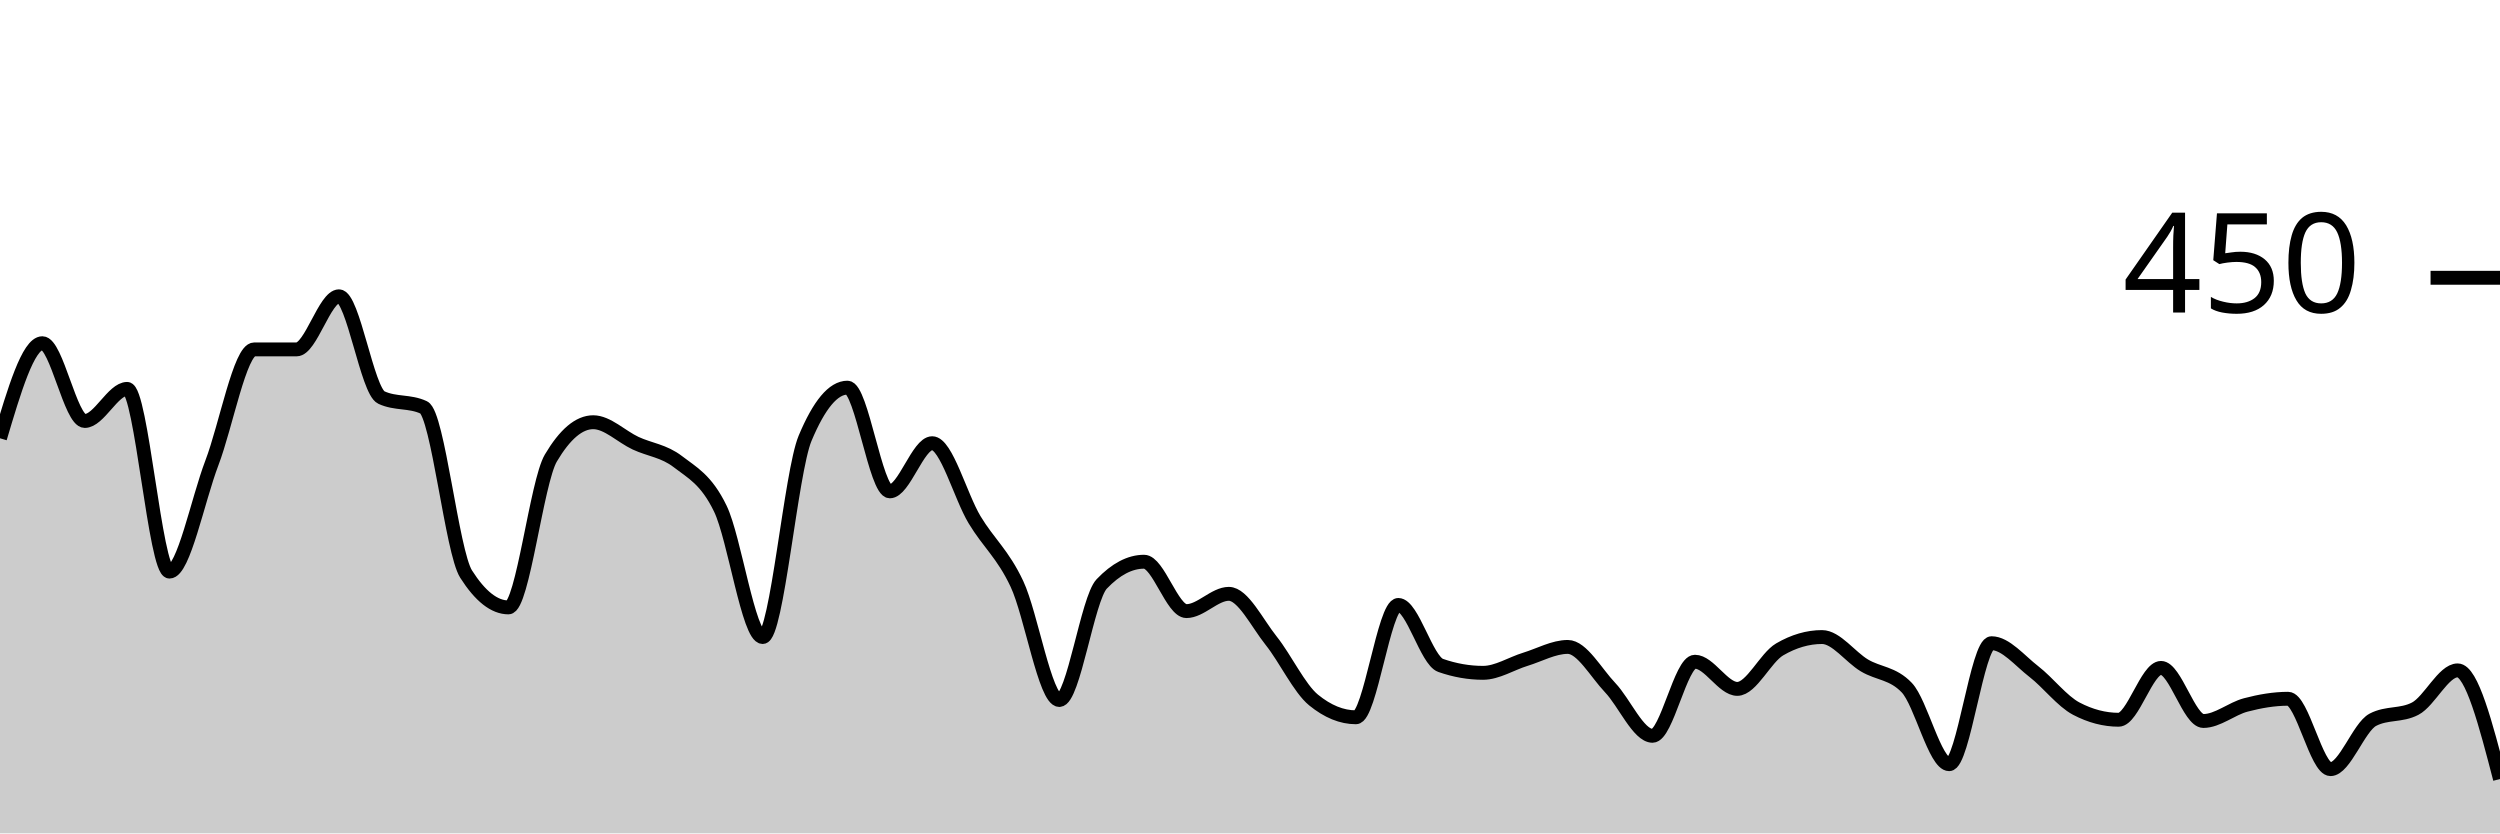
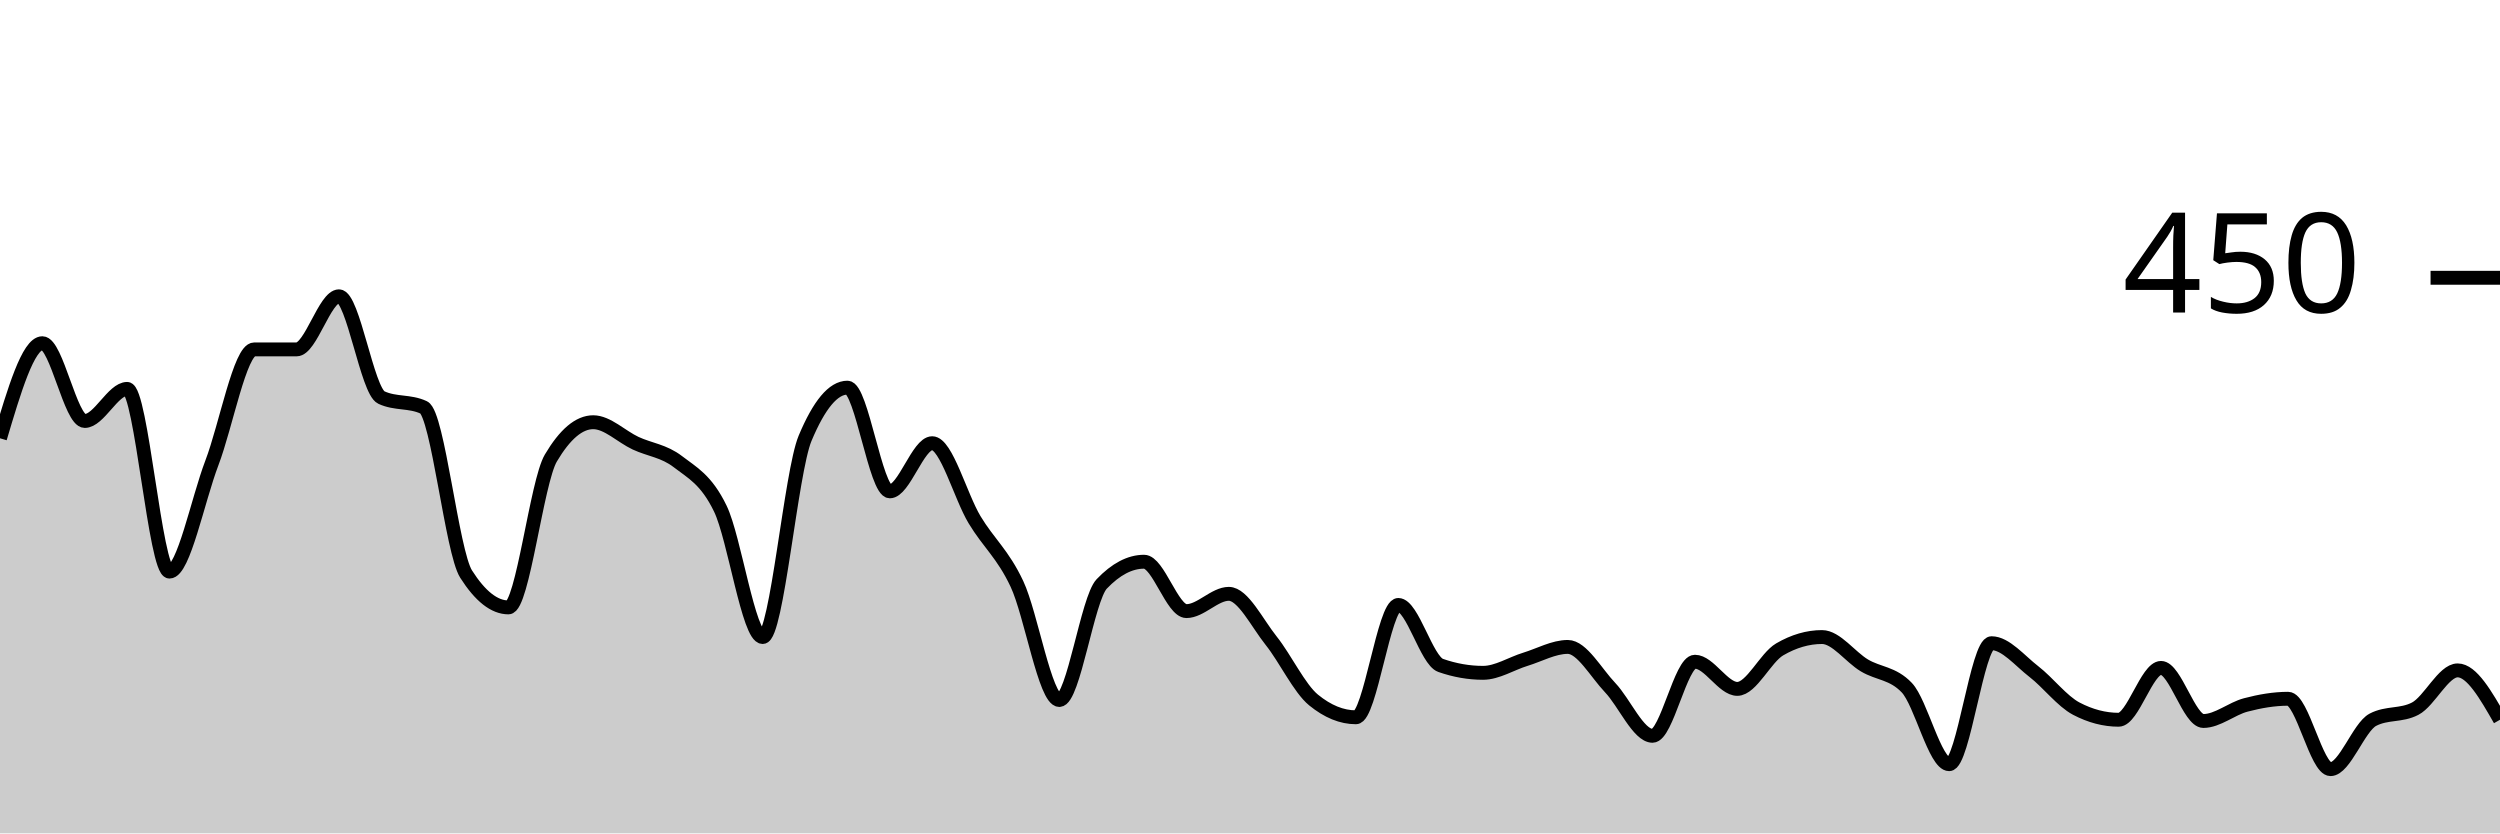
<svg xmlns="http://www.w3.org/2000/svg" viewBox="0 0 180 60">
  <g transform="translate(0,20)">
-     <path class="area" fill="rgba(0, 0, 0, 0.2)" d="M0,11.556C1.017,8.133,2.034,4.711,3.051,4.711C4.068,4.711,5.085,10.311,6.102,10.311C7.119,10.311,8.136,8,9.153,8C10.169,8,11.186,21.156,12.203,21.156C13.22,21.156,14.237,16,15.254,13.333C16.271,10.667,17.288,5.156,18.305,5.156C19.322,5.156,20.339,5.156,21.356,5.156C22.373,5.156,23.39,1.333,24.407,1.333C25.424,1.333,26.441,8.148,27.458,8.622C28.475,9.096,29.492,8.859,30.508,9.333C31.525,9.807,32.542,19.733,33.559,21.333C34.576,22.933,35.593,23.733,36.61,23.733C37.627,23.733,38.644,14.696,39.661,12.978C40.678,11.259,41.695,10.4,42.712,10.4C43.729,10.4,44.746,11.437,45.763,11.911C46.78,12.385,47.797,12.459,48.814,13.244C49.831,14.03,50.847,14.519,51.864,16.622C52.881,18.726,53.898,25.867,54.915,25.867C55.932,25.867,56.949,13.985,57.966,11.556C58.983,9.126,60,7.911,61.017,7.911C62.034,7.911,63.051,15.378,64.068,15.378C65.085,15.378,66.102,11.911,67.119,11.911C68.136,11.911,69.153,15.733,70.169,17.422C71.186,19.111,72.203,19.881,73.22,22.044C74.237,24.207,75.254,30.4,76.271,30.4C77.288,30.4,78.305,23.111,79.322,22.044C80.339,20.978,81.356,20.444,82.373,20.444C83.39,20.444,84.407,24,85.424,24C86.441,24,87.458,22.756,88.475,22.756C89.492,22.756,90.508,24.859,91.525,26.133C92.542,27.407,93.559,29.57,94.576,30.4C95.593,31.23,96.61,31.644,97.627,31.644C98.644,31.644,99.661,23.556,100.678,23.556C101.695,23.556,102.712,27.556,103.729,27.911C104.746,28.267,105.763,28.444,106.78,28.444C107.797,28.444,108.814,27.778,109.831,27.467C110.847,27.156,111.864,26.578,112.881,26.578C113.898,26.578,114.915,28.444,115.932,29.511C116.949,30.578,117.966,32.978,118.983,32.978C120,32.978,121.017,27.644,122.034,27.644C123.051,27.644,124.068,29.6,125.085,29.6C126.102,29.6,127.119,27.348,128.136,26.756C129.153,26.163,130.169,25.867,131.186,25.867C132.203,25.867,133.22,27.304,134.237,27.911C135.254,28.519,136.271,28.444,137.288,29.511C138.305,30.578,139.322,35.022,140.339,35.022C141.356,35.022,142.373,26.311,143.39,26.311C144.407,26.311,145.424,27.57,146.441,28.356C147.458,29.141,148.475,30.489,149.492,31.022C150.508,31.556,151.525,31.822,152.542,31.822C153.559,31.822,154.576,28.089,155.593,28.089C156.61,28.089,157.627,31.911,158.644,31.911C159.661,31.911,160.678,31.022,161.695,30.756C162.712,30.489,163.729,30.311,164.746,30.311C165.763,30.311,166.78,35.378,167.797,35.378C168.814,35.378,169.831,32.356,170.847,31.822C171.864,31.289,172.881,31.556,173.898,31.022C174.915,30.489,175.932,28.267,176.949,28.267C177.966,28.267,178.983,32.178,180,36.089L180,40C178.983,40,177.966,40,176.949,40C175.932,40,174.915,40,173.898,40C172.881,40,171.864,40,170.847,40C169.831,40,168.814,40,167.797,40C166.78,40,165.763,40,164.746,40C163.729,40,162.712,40,161.695,40C160.678,40,159.661,40,158.644,40C157.627,40,156.61,40,155.593,40C154.576,40,153.559,40,152.542,40C151.525,40,150.508,40,149.492,40C148.475,40,147.458,40,146.441,40C145.424,40,144.407,40,143.39,40C142.373,40,141.356,40,140.339,40C139.322,40,138.305,40,137.288,40C136.271,40,135.254,40,134.237,40C133.22,40,132.203,40,131.186,40C130.169,40,129.153,40,128.136,40C127.119,40,126.102,40,125.085,40C124.068,40,123.051,40,122.034,40C121.017,40,120,40,118.983,40C117.966,40,116.949,40,115.932,40C114.915,40,113.898,40,112.881,40C111.864,40,110.847,40,109.831,40C108.814,40,107.797,40,106.78,40C105.763,40,104.746,40,103.729,40C102.712,40,101.695,40,100.678,40C99.661,40,98.644,40,97.627,40C96.61,40,95.593,40,94.576,40C93.559,40,92.542,40,91.525,40C90.508,40,89.492,40,88.475,40C87.458,40,86.441,40,85.424,40C84.407,40,83.39,40,82.373,40C81.356,40,80.339,40,79.322,40C78.305,40,77.288,40,76.271,40C75.254,40,74.237,40,73.22,40C72.203,40,71.186,40,70.169,40C69.153,40,68.136,40,67.119,40C66.102,40,65.085,40,64.068,40C63.051,40,62.034,40,61.017,40C60,40,58.983,40,57.966,40C56.949,40,55.932,40,54.915,40C53.898,40,52.881,40,51.864,40C50.847,40,49.831,40,48.814,40C47.797,40,46.78,40,45.763,40C44.746,40,43.729,40,42.712,40C41.695,40,40.678,40,39.661,40C38.644,40,37.627,40,36.61,40C35.593,40,34.576,40,33.559,40C32.542,40,31.525,40,30.508,40C29.492,40,28.475,40,27.458,40C26.441,40,25.424,40,24.407,40C23.39,40,22.373,40,21.356,40C20.339,40,19.322,40,18.305,40C17.288,40,16.271,40,15.254,40C14.237,40,13.22,40,12.203,40C11.186,40,10.169,40,9.153,40C8.136,40,7.119,40,6.102,40C5.085,40,4.068,40,3.051,40C2.034,40,1.017,40,0,40Z" />
-     <path class="line" stroke="black" fill="none" d="M0,11.556C1.017,8.133,2.034,4.711,3.051,4.711C4.068,4.711,5.085,10.311,6.102,10.311C7.119,10.311,8.136,8,9.153,8C10.169,8,11.186,21.156,12.203,21.156C13.22,21.156,14.237,16,15.254,13.333C16.271,10.667,17.288,5.156,18.305,5.156C19.322,5.156,20.339,5.156,21.356,5.156C22.373,5.156,23.39,1.333,24.407,1.333C25.424,1.333,26.441,8.148,27.458,8.622C28.475,9.096,29.492,8.859,30.508,9.333C31.525,9.807,32.542,19.733,33.559,21.333C34.576,22.933,35.593,23.733,36.61,23.733C37.627,23.733,38.644,14.696,39.661,12.978C40.678,11.259,41.695,10.4,42.712,10.4C43.729,10.4,44.746,11.437,45.763,11.911C46.78,12.385,47.797,12.459,48.814,13.244C49.831,14.03,50.847,14.519,51.864,16.622C52.881,18.726,53.898,25.867,54.915,25.867C55.932,25.867,56.949,13.985,57.966,11.556C58.983,9.126,60,7.911,61.017,7.911C62.034,7.911,63.051,15.378,64.068,15.378C65.085,15.378,66.102,11.911,67.119,11.911C68.136,11.911,69.153,15.733,70.169,17.422C71.186,19.111,72.203,19.881,73.22,22.044C74.237,24.207,75.254,30.4,76.271,30.4C77.288,30.4,78.305,23.111,79.322,22.044C80.339,20.978,81.356,20.444,82.373,20.444C83.39,20.444,84.407,24,85.424,24C86.441,24,87.458,22.756,88.475,22.756C89.492,22.756,90.508,24.859,91.525,26.133C92.542,27.407,93.559,29.57,94.576,30.4C95.593,31.23,96.61,31.644,97.627,31.644C98.644,31.644,99.661,23.556,100.678,23.556C101.695,23.556,102.712,27.556,103.729,27.911C104.746,28.267,105.763,28.444,106.78,28.444C107.797,28.444,108.814,27.778,109.831,27.467C110.847,27.156,111.864,26.578,112.881,26.578C113.898,26.578,114.915,28.444,115.932,29.511C116.949,30.578,117.966,32.978,118.983,32.978C120,32.978,121.017,27.644,122.034,27.644C123.051,27.644,124.068,29.6,125.085,29.6C126.102,29.6,127.119,27.348,128.136,26.756C129.153,26.163,130.169,25.867,131.186,25.867C132.203,25.867,133.22,27.304,134.237,27.911C135.254,28.519,136.271,28.444,137.288,29.511C138.305,30.578,139.322,35.022,140.339,35.022C141.356,35.022,142.373,26.311,143.39,26.311C144.407,26.311,145.424,27.57,146.441,28.356C147.458,29.141,148.475,30.489,149.492,31.022C150.508,31.556,151.525,31.822,152.542,31.822C153.559,31.822,154.576,28.089,155.593,28.089C156.61,28.089,157.627,31.911,158.644,31.911C159.661,31.911,160.678,31.022,161.695,30.756C162.712,30.489,163.729,30.311,164.746,30.311C165.763,30.311,166.78,35.378,167.797,35.378C168.814,35.378,169.831,32.356,170.847,31.822C171.864,31.289,172.881,31.556,173.898,31.022C174.915,30.489,175.932,28.267,176.949,28.267C177.966,28.267,178.983,32.178,180,36.089" />
+     <path class="area" fill="rgba(0, 0, 0, 0.2)" d="M0,11.556C1.017,8.133,2.034,4.711,3.051,4.711C4.068,4.711,5.085,10.311,6.102,10.311C7.119,10.311,8.136,8,9.153,8C10.169,8,11.186,21.156,12.203,21.156C13.22,21.156,14.237,16,15.254,13.333C16.271,10.667,17.288,5.156,18.305,5.156C19.322,5.156,20.339,5.156,21.356,5.156C22.373,5.156,23.39,1.333,24.407,1.333C25.424,1.333,26.441,8.148,27.458,8.622C28.475,9.096,29.492,8.859,30.508,9.333C31.525,9.807,32.542,19.733,33.559,21.333C34.576,22.933,35.593,23.733,36.61,23.733C37.627,23.733,38.644,14.696,39.661,12.978C40.678,11.259,41.695,10.4,42.712,10.4C43.729,10.4,44.746,11.437,45.763,11.911C46.78,12.385,47.797,12.459,48.814,13.244C49.831,14.03,50.847,14.519,51.864,16.622C52.881,18.726,53.898,25.867,54.915,25.867C55.932,25.867,56.949,13.985,57.966,11.556C58.983,9.126,60,7.911,61.017,7.911C62.034,7.911,63.051,15.378,64.068,15.378C65.085,15.378,66.102,11.911,67.119,11.911C68.136,11.911,69.153,15.733,70.169,17.422C71.186,19.111,72.203,19.881,73.22,22.044C74.237,24.207,75.254,30.4,76.271,30.4C77.288,30.4,78.305,23.111,79.322,22.044C80.339,20.978,81.356,20.444,82.373,20.444C83.39,20.444,84.407,24,85.424,24C86.441,24,87.458,22.756,88.475,22.756C89.492,22.756,90.508,24.859,91.525,26.133C92.542,27.407,93.559,29.57,94.576,30.4C95.593,31.23,96.61,31.644,97.627,31.644C98.644,31.644,99.661,23.556,100.678,23.556C101.695,23.556,102.712,27.556,103.729,27.911C104.746,28.267,105.763,28.444,106.78,28.444C107.797,28.444,108.814,27.778,109.831,27.467C110.847,27.156,111.864,26.578,112.881,26.578C113.898,26.578,114.915,28.444,115.932,29.511C116.949,30.578,117.966,32.978,118.983,32.978C120,32.978,121.017,27.644,122.034,27.644C123.051,27.644,124.068,29.6,125.085,29.6C126.102,29.6,127.119,27.348,128.136,26.756C129.153,26.163,130.169,25.867,131.186,25.867C132.203,25.867,133.22,27.304,134.237,27.911C135.254,28.519,136.271,28.444,137.288,29.511C138.305,30.578,139.322,35.022,140.339,35.022C141.356,35.022,142.373,26.311,143.39,26.311C144.407,26.311,145.424,27.57,146.441,28.356C147.458,29.141,148.475,30.489,149.492,31.022C150.508,31.556,151.525,31.822,152.542,31.822C153.559,31.822,154.576,28.089,155.593,28.089C156.61,28.089,157.627,31.911,158.644,31.911C159.661,31.911,160.678,31.022,161.695,30.756C162.712,30.489,163.729,30.311,164.746,30.311C165.763,30.311,166.78,35.378,167.797,35.378C168.814,35.378,169.831,32.356,170.847,31.822C171.864,31.289,172.881,31.556,173.898,31.022C174.915,30.489,175.932,28.267,176.949,28.267C177.966,28.267,178.983,30.044,180,31.822L180,40C178.983,40,177.966,40,176.949,40C175.932,40,174.915,40,173.898,40C172.881,40,171.864,40,170.847,40C169.831,40,168.814,40,167.797,40C166.78,40,165.763,40,164.746,40C163.729,40,162.712,40,161.695,40C160.678,40,159.661,40,158.644,40C157.627,40,156.61,40,155.593,40C154.576,40,153.559,40,152.542,40C151.525,40,150.508,40,149.492,40C148.475,40,147.458,40,146.441,40C145.424,40,144.407,40,143.39,40C142.373,40,141.356,40,140.339,40C139.322,40,138.305,40,137.288,40C136.271,40,135.254,40,134.237,40C133.22,40,132.203,40,131.186,40C130.169,40,129.153,40,128.136,40C127.119,40,126.102,40,125.085,40C124.068,40,123.051,40,122.034,40C121.017,40,120,40,118.983,40C117.966,40,116.949,40,115.932,40C114.915,40,113.898,40,112.881,40C111.864,40,110.847,40,109.831,40C108.814,40,107.797,40,106.78,40C105.763,40,104.746,40,103.729,40C102.712,40,101.695,40,100.678,40C99.661,40,98.644,40,97.627,40C96.61,40,95.593,40,94.576,40C93.559,40,92.542,40,91.525,40C90.508,40,89.492,40,88.475,40C87.458,40,86.441,40,85.424,40C84.407,40,83.39,40,82.373,40C81.356,40,80.339,40,79.322,40C78.305,40,77.288,40,76.271,40C75.254,40,74.237,40,73.22,40C72.203,40,71.186,40,70.169,40C69.153,40,68.136,40,67.119,40C66.102,40,65.085,40,64.068,40C63.051,40,62.034,40,61.017,40C60,40,58.983,40,57.966,40C56.949,40,55.932,40,54.915,40C53.898,40,52.881,40,51.864,40C50.847,40,49.831,40,48.814,40C47.797,40,46.78,40,45.763,40C44.746,40,43.729,40,42.712,40C41.695,40,40.678,40,39.661,40C38.644,40,37.627,40,36.61,40C35.593,40,34.576,40,33.559,40C32.542,40,31.525,40,30.508,40C29.492,40,28.475,40,27.458,40C26.441,40,25.424,40,24.407,40C23.39,40,22.373,40,21.356,40C20.339,40,19.322,40,18.305,40C17.288,40,16.271,40,15.254,40C14.237,40,13.22,40,12.203,40C11.186,40,10.169,40,9.153,40C8.136,40,7.119,40,6.102,40C5.085,40,4.068,40,3.051,40C2.034,40,1.017,40,0,40Z" />
+     <path class="line" stroke="black" fill="none" d="M0,11.556C1.017,8.133,2.034,4.711,3.051,4.711C4.068,4.711,5.085,10.311,6.102,10.311C7.119,10.311,8.136,8,9.153,8C10.169,8,11.186,21.156,12.203,21.156C13.22,21.156,14.237,16,15.254,13.333C16.271,10.667,17.288,5.156,18.305,5.156C19.322,5.156,20.339,5.156,21.356,5.156C22.373,5.156,23.39,1.333,24.407,1.333C25.424,1.333,26.441,8.148,27.458,8.622C28.475,9.096,29.492,8.859,30.508,9.333C31.525,9.807,32.542,19.733,33.559,21.333C34.576,22.933,35.593,23.733,36.61,23.733C37.627,23.733,38.644,14.696,39.661,12.978C40.678,11.259,41.695,10.4,42.712,10.4C43.729,10.4,44.746,11.437,45.763,11.911C46.78,12.385,47.797,12.459,48.814,13.244C49.831,14.03,50.847,14.519,51.864,16.622C52.881,18.726,53.898,25.867,54.915,25.867C55.932,25.867,56.949,13.985,57.966,11.556C58.983,9.126,60,7.911,61.017,7.911C62.034,7.911,63.051,15.378,64.068,15.378C65.085,15.378,66.102,11.911,67.119,11.911C68.136,11.911,69.153,15.733,70.169,17.422C71.186,19.111,72.203,19.881,73.22,22.044C74.237,24.207,75.254,30.4,76.271,30.4C77.288,30.4,78.305,23.111,79.322,22.044C80.339,20.978,81.356,20.444,82.373,20.444C83.39,20.444,84.407,24,85.424,24C86.441,24,87.458,22.756,88.475,22.756C89.492,22.756,90.508,24.859,91.525,26.133C92.542,27.407,93.559,29.57,94.576,30.4C95.593,31.23,96.61,31.644,97.627,31.644C98.644,31.644,99.661,23.556,100.678,23.556C101.695,23.556,102.712,27.556,103.729,27.911C104.746,28.267,105.763,28.444,106.78,28.444C107.797,28.444,108.814,27.778,109.831,27.467C110.847,27.156,111.864,26.578,112.881,26.578C113.898,26.578,114.915,28.444,115.932,29.511C116.949,30.578,117.966,32.978,118.983,32.978C120,32.978,121.017,27.644,122.034,27.644C123.051,27.644,124.068,29.6,125.085,29.6C126.102,29.6,127.119,27.348,128.136,26.756C129.153,26.163,130.169,25.867,131.186,25.867C132.203,25.867,133.22,27.304,134.237,27.911C135.254,28.519,136.271,28.444,137.288,29.511C138.305,30.578,139.322,35.022,140.339,35.022C141.356,35.022,142.373,26.311,143.39,26.311C144.407,26.311,145.424,27.57,146.441,28.356C147.458,29.141,148.475,30.489,149.492,31.022C150.508,31.556,151.525,31.822,152.542,31.822C153.559,31.822,154.576,28.089,155.593,28.089C156.61,28.089,157.627,31.911,158.644,31.911C159.661,31.911,160.678,31.022,161.695,30.756C162.712,30.489,163.729,30.311,164.746,30.311C165.763,30.311,166.78,35.378,167.797,35.378C168.814,35.378,169.831,32.356,170.847,31.822C171.864,31.289,172.881,31.556,173.898,31.022C174.915,30.489,175.932,28.267,176.949,28.267C177.966,28.267,178.983,30.044,180,31.822" />
    <path class="axis-ceiling" stroke-width="1" stroke="black" fill="none" d="M175,0L180,0" />
    <text class="axis-ceiling-label" font-family="sans-serif" text-anchor="end" font-size="10px" x="170" y="2.5">450</text>
  </g>
</svg>
